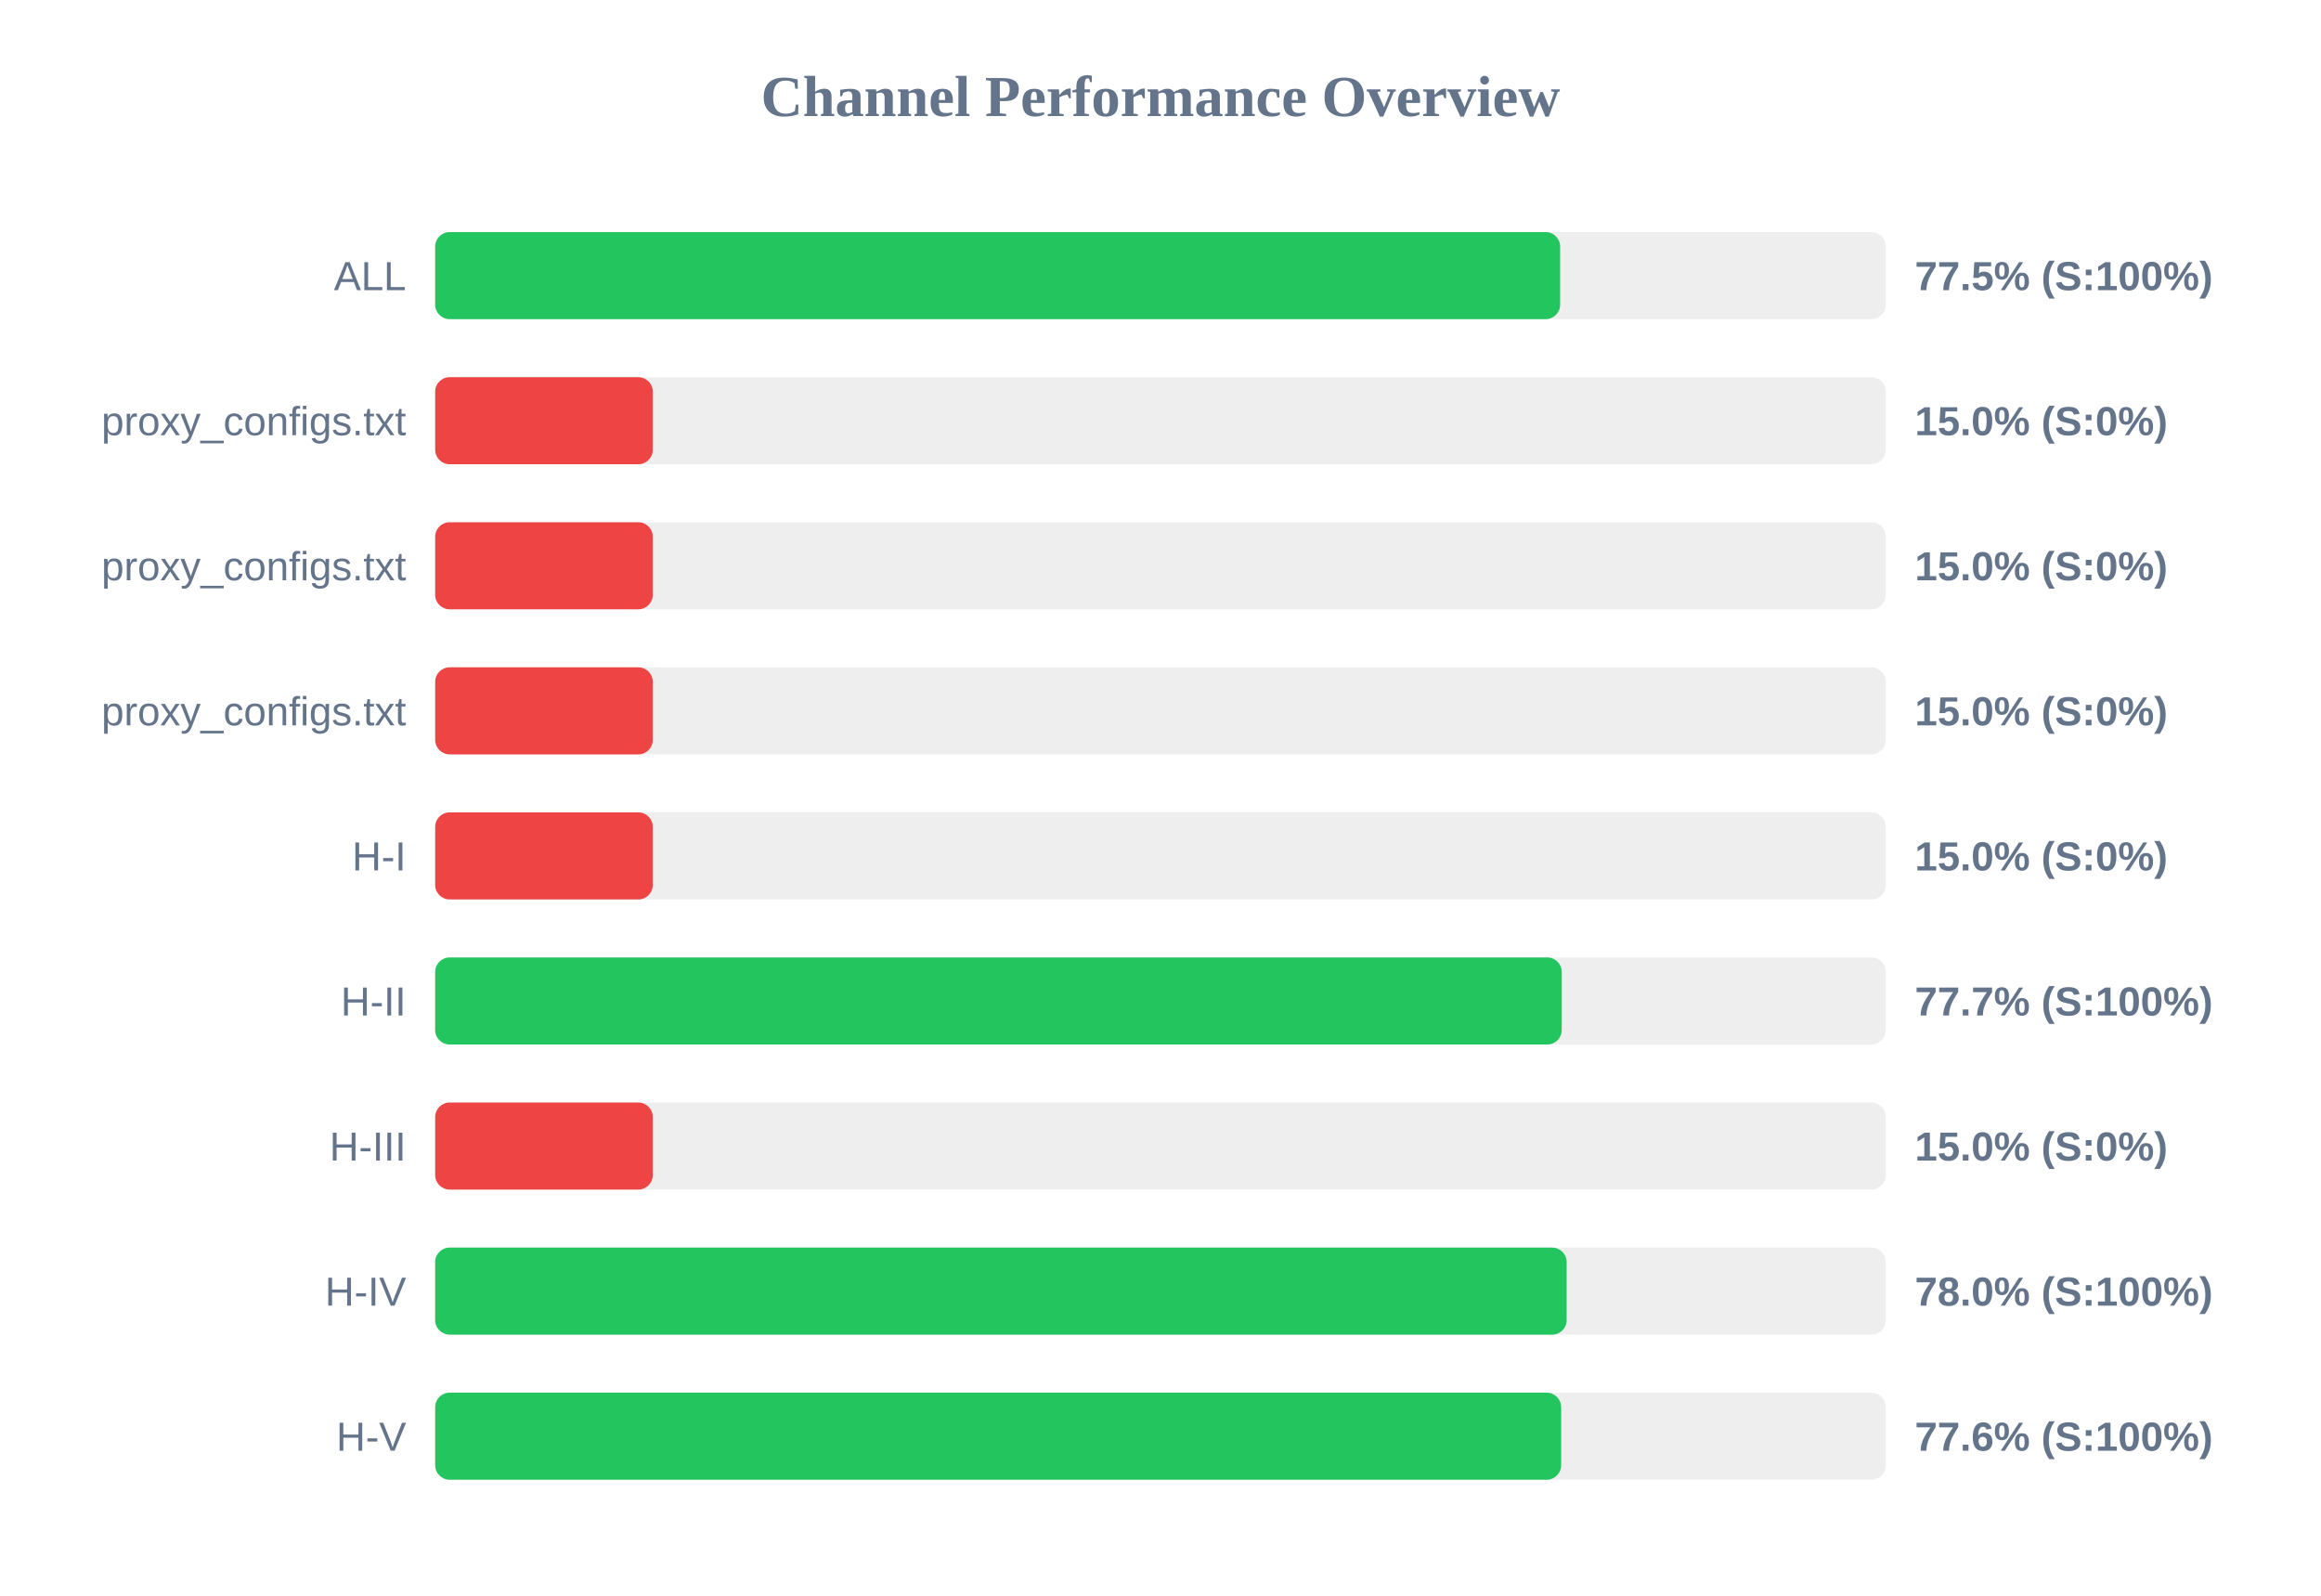
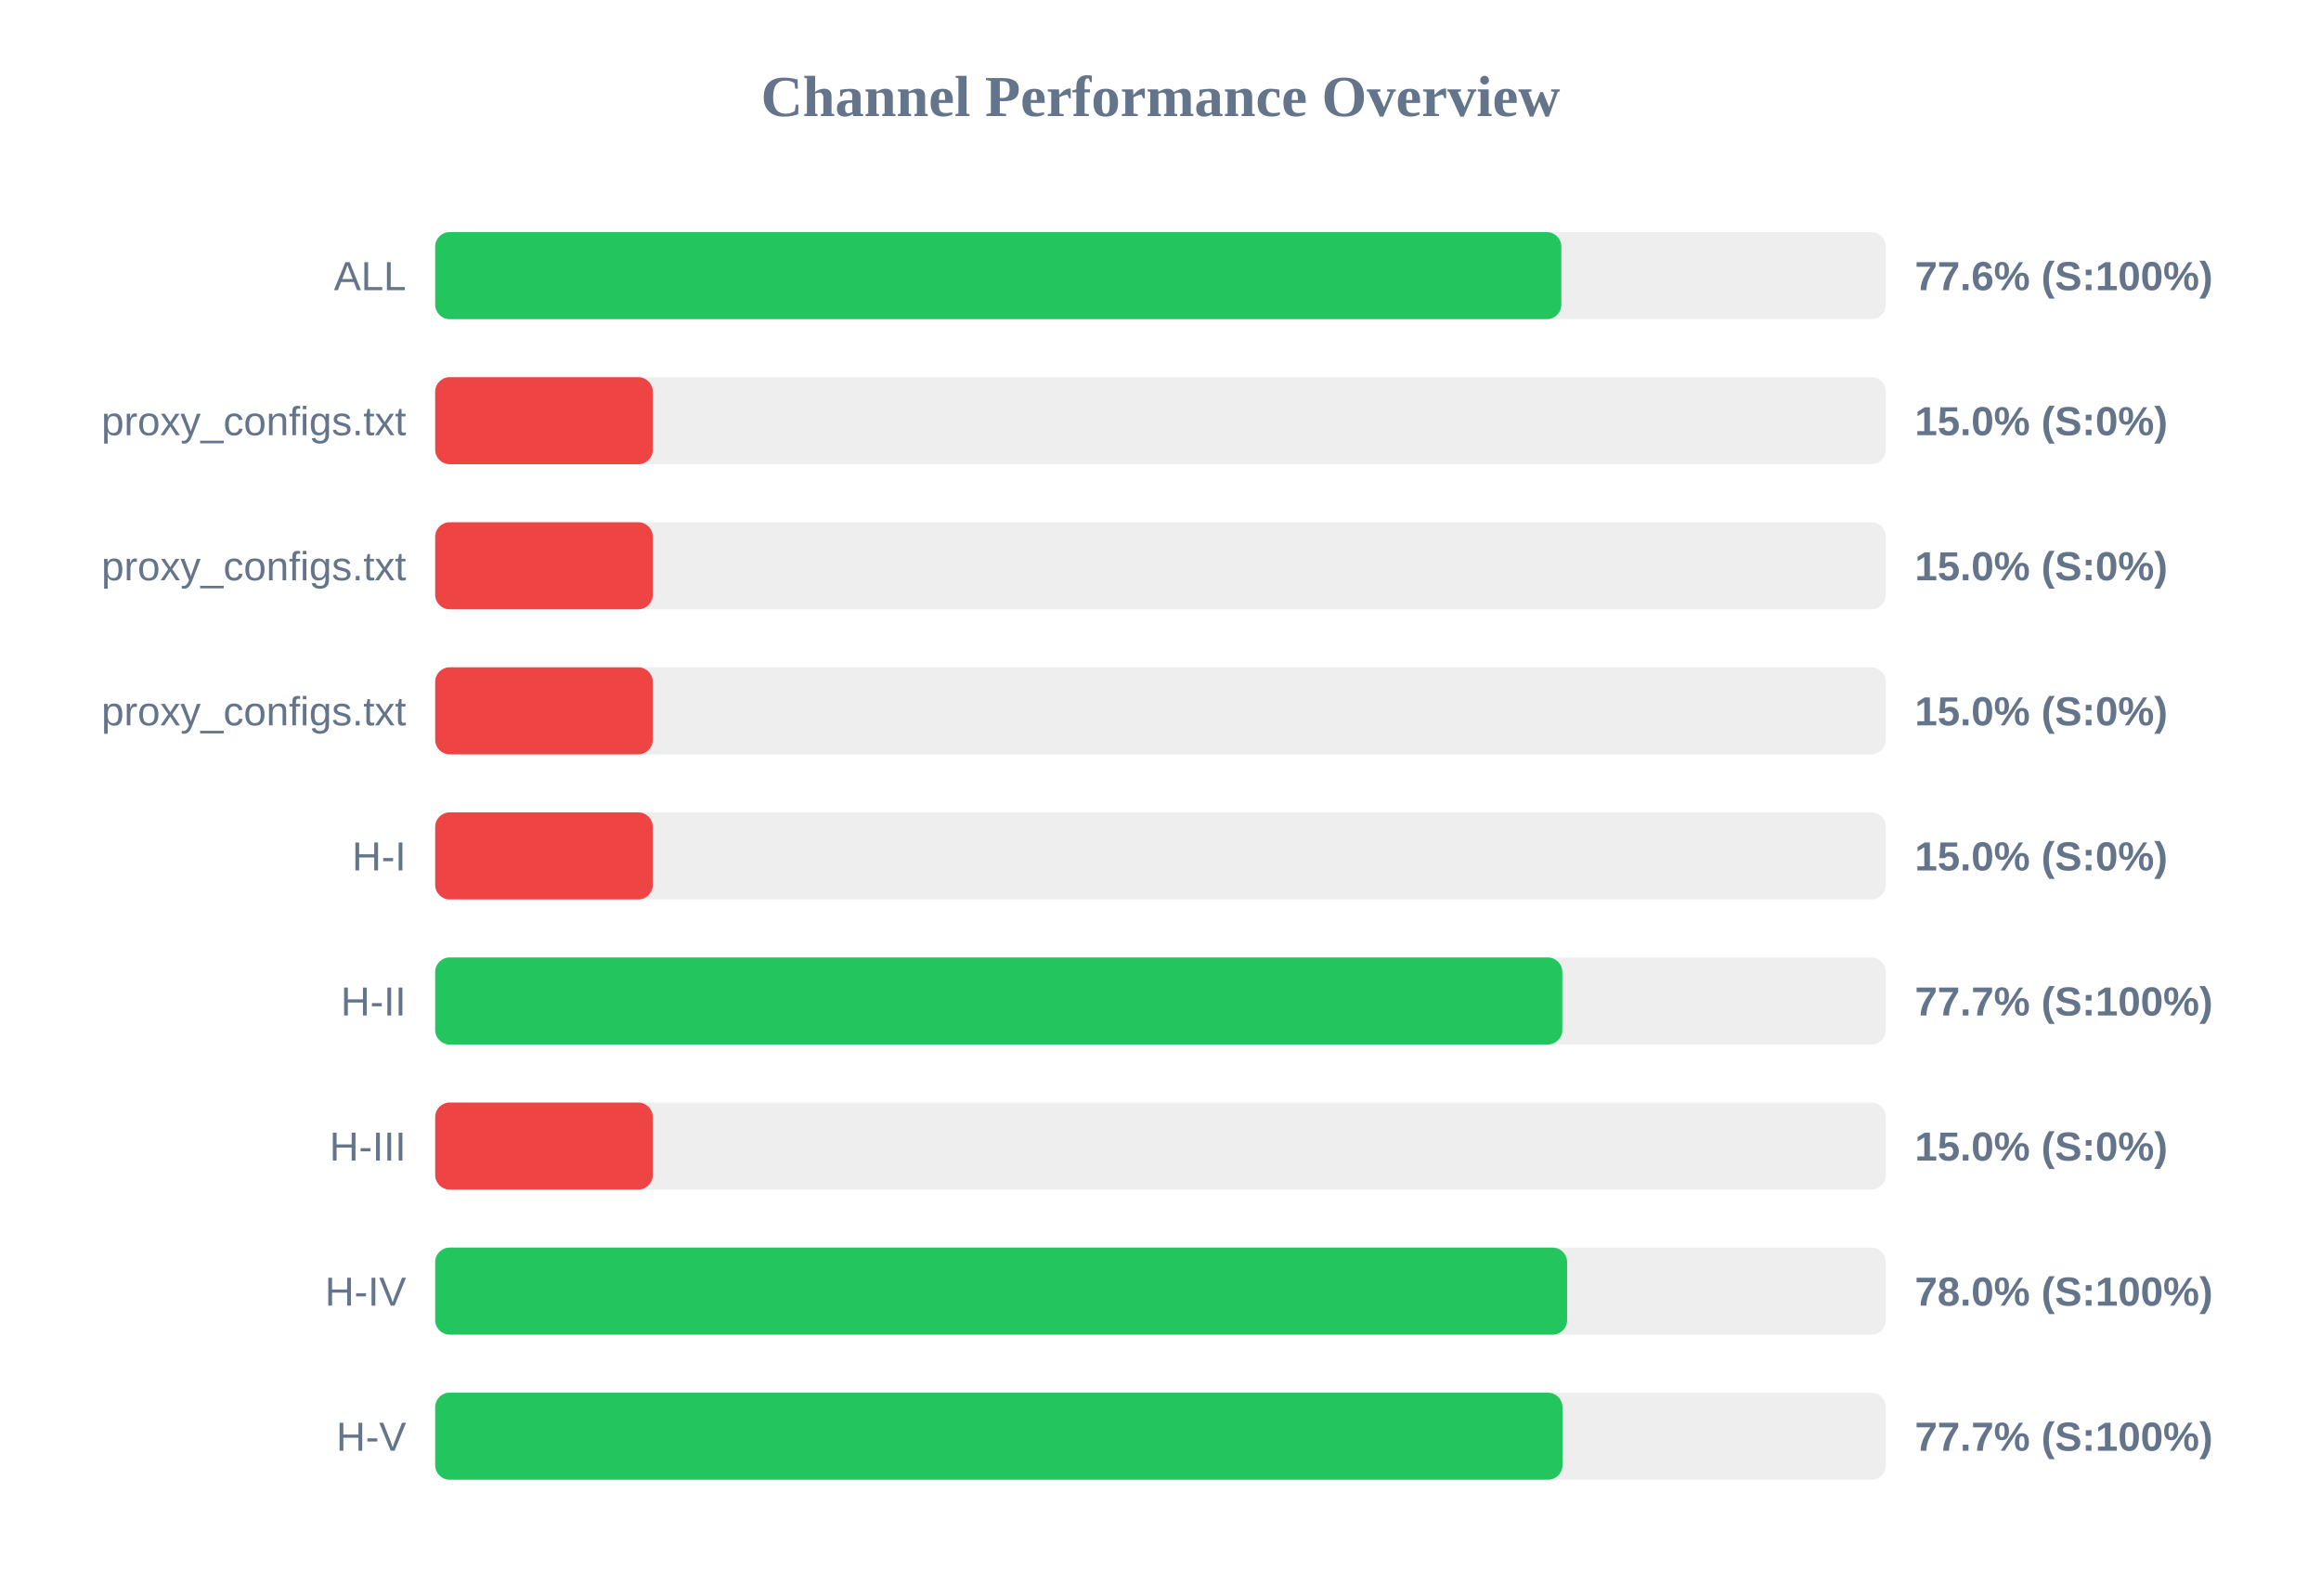
<svg xmlns="http://www.w3.org/2000/svg" width="800" height="550" version="1.1">
  <style>
        .row { font: 14px Arial; fill: #64748b; }
        .score { font: bold 14px Arial; fill: #64748b; }
    </style>
  <text x="400" y="40" text-anchor="middle" font-size="20px" font-weight="bold" fill="#64748b">Channel Performance Overview</text>
  <rect x="150" y="80" width="500" height="30" fill="#eee" rx="5" />
-   <rect x="150" y="80" width="387.75" height="30" fill="#22c55e" rx="5" />
+   <rect x="150" y="80" width="388.15" height="30" fill="#22c55e" rx="5" />
  <text x="140" y="100" text-anchor="end" class="row">ALL</text>
-   <text x="660" y="100" text-anchor="start" class="score">77.5% (S:100%)</text>
+   <text x="660" y="100" text-anchor="start" class="score">77.6% (S:100%)</text>
  <rect x="150" y="130" width="500" height="30" fill="#eee" rx="5" />
  <rect x="150" y="130" width="75.0" height="30" fill="#ef4444" rx="5" />
  <text x="140" y="150" text-anchor="end" class="row">proxy_configs.txt</text>
  <text x="660" y="150" text-anchor="start" class="score">15.0% (S:0%)</text>
  <rect x="150" y="180" width="500" height="30" fill="#eee" rx="5" />
  <rect x="150" y="180" width="75.0" height="30" fill="#ef4444" rx="5" />
  <text x="140" y="200" text-anchor="end" class="row">proxy_configs.txt</text>
  <text x="660" y="200" text-anchor="start" class="score">15.0% (S:0%)</text>
  <rect x="150" y="230" width="500" height="30" fill="#eee" rx="5" />
  <rect x="150" y="230" width="75.0" height="30" fill="#ef4444" rx="5" />
  <text x="140" y="250" text-anchor="end" class="row">proxy_configs.txt</text>
  <text x="660" y="250" text-anchor="start" class="score">15.0% (S:0%)</text>
  <rect x="150" y="280" width="500" height="30" fill="#eee" rx="5" />
  <rect x="150" y="280" width="75.0" height="30" fill="#ef4444" rx="5" />
  <text x="140" y="300" text-anchor="end" class="row">H-I</text>
  <text x="660" y="300" text-anchor="start" class="score">15.0% (S:0%)</text>
  <rect x="150" y="330" width="500" height="30" fill="#eee" rx="5" />
-   <rect x="150" y="330" width="388.3" height="30" fill="#22c55e" rx="5" />
+   <rect x="150" y="330" width="388.5" height="30" fill="#22c55e" rx="5" />
  <text x="140" y="350" text-anchor="end" class="row">H-II</text>
  <text x="660" y="350" text-anchor="start" class="score">77.7% (S:100%)</text>
  <rect x="150" y="380" width="500" height="30" fill="#eee" rx="5" />
  <rect x="150" y="380" width="75.0" height="30" fill="#ef4444" rx="5" />
  <text x="140" y="400" text-anchor="end" class="row">H-III</text>
  <text x="660" y="400" text-anchor="start" class="score">15.0% (S:0%)</text>
  <rect x="150" y="430" width="500" height="30" fill="#eee" rx="5" />
-   <rect x="150" y="430" width="390.0" height="30" fill="#22c55e" rx="5" />
+   <rect x="150" y="430" width="390.15" height="30" fill="#22c55e" rx="5" />
  <text x="140" y="450" text-anchor="end" class="row">H-IV</text>
  <text x="660" y="450" text-anchor="start" class="score">78.0% (S:100%)</text>
  <rect x="150" y="480" width="500" height="30" fill="#eee" rx="5" />
-   <rect x="150" y="480" width="388.1" height="30" fill="#22c55e" rx="5" />
+   <rect x="150" y="480" width="388.55" height="30" fill="#22c55e" rx="5" />
  <text x="140" y="500" text-anchor="end" class="row">H-V</text>
-   <text x="660" y="500" text-anchor="start" class="score">77.6% (S:100%)</text>
+   <text x="660" y="500" text-anchor="start" class="score">77.7% (S:100%)</text>
</svg>
